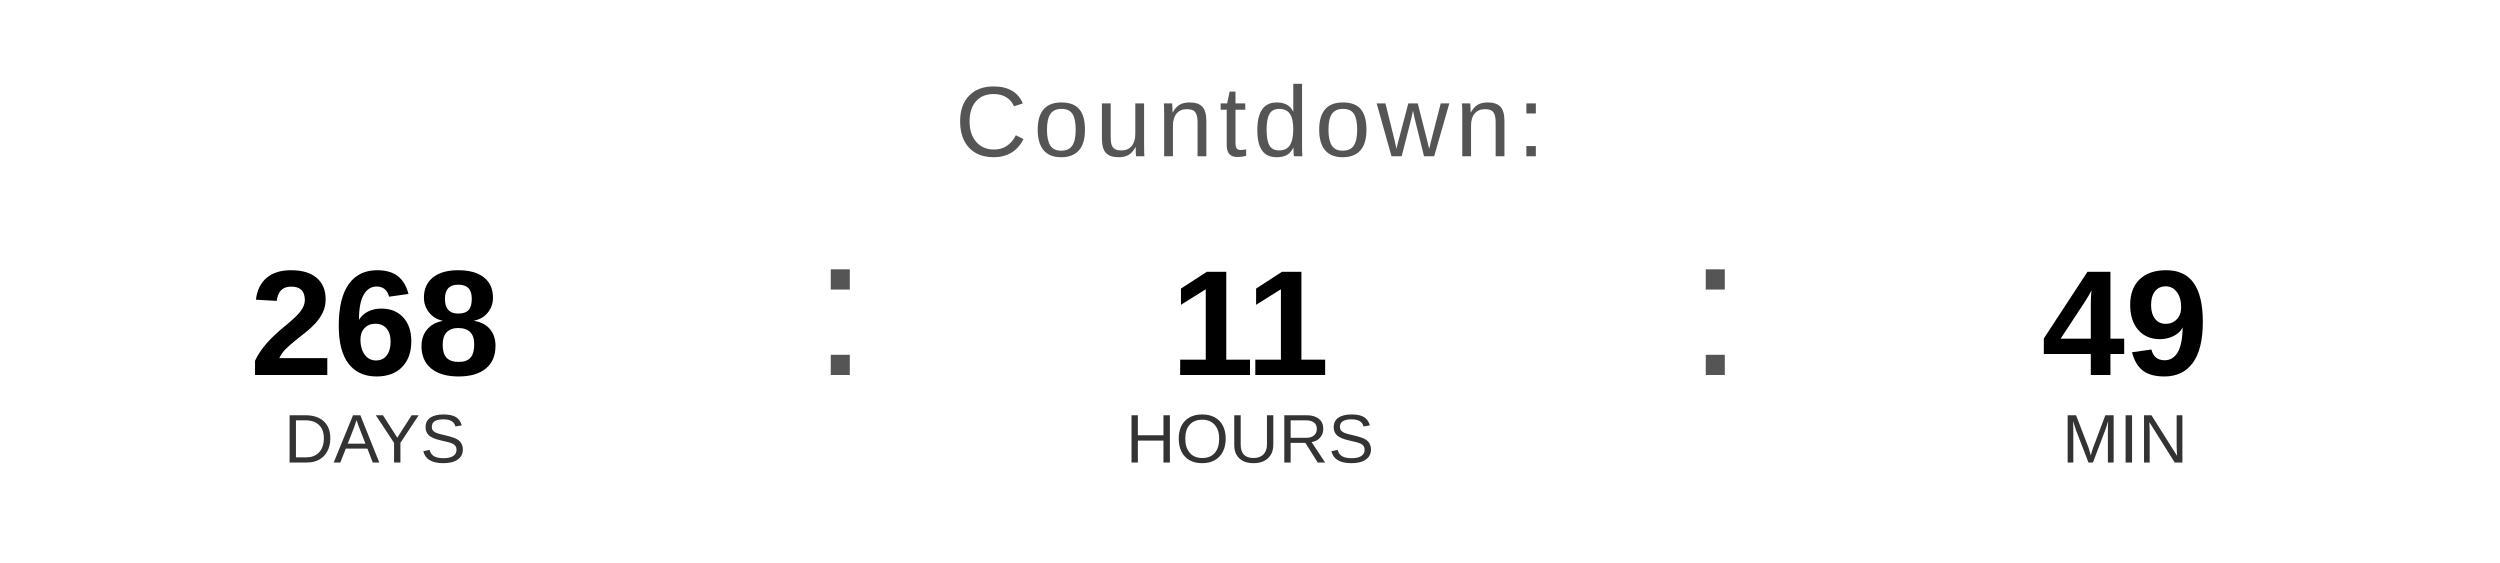
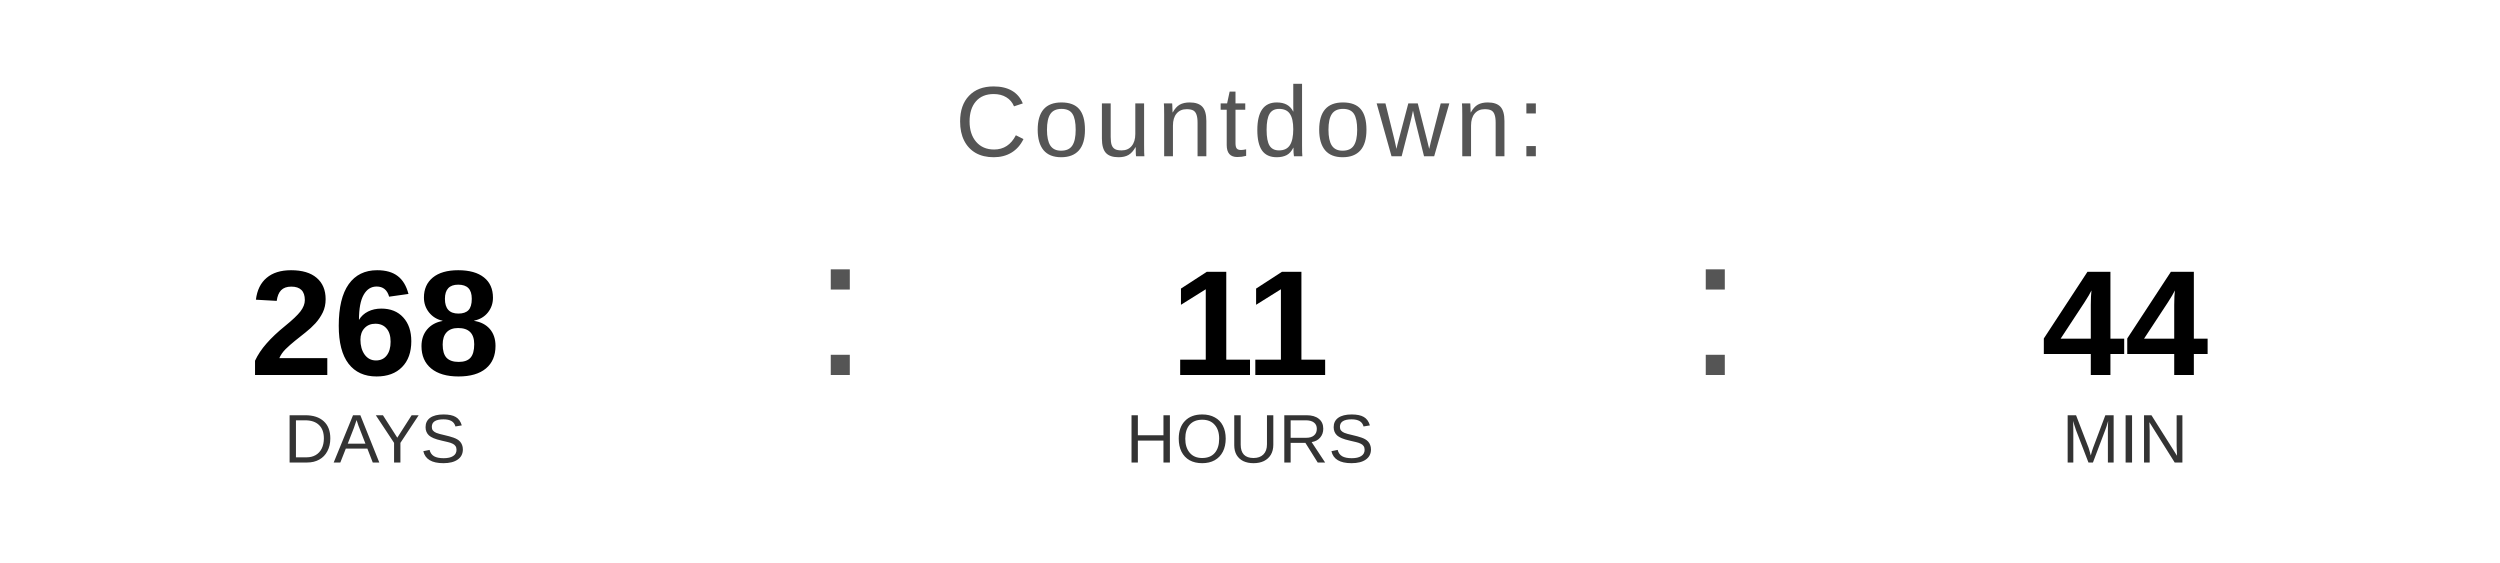
<svg xmlns="http://www.w3.org/2000/svg" width="400" height="90" viewBox="0 0 400 90">
  <text x="200" y="25" font-family="Arial, Helvetica, sans-serif" font-size="16" fill="#555555" text-anchor="middle" letter-spacing="1">
    Countdown:
  </text>
  <text x="60" y="60" font-family="Arial, Helvetica, sans-serif" font-size="24" font-weight="bold" fill="#000000" text-anchor="middle">268</text>
  <text x="60" y="74" font-family="Arial, Helvetica, sans-serif" font-size="11" fill="#333333" text-anchor="middle">DAYS</text>
  <text x="130" y="60" font-family="Arial, sans-serif" font-size="32" fill="#555555">:</text>
  <text x="200" y="60" font-family="Arial, Helvetica, sans-serif" font-size="24" font-weight="bold" fill="#000000" text-anchor="middle">11</text>
  <text x="200" y="74" font-family="Arial, Helvetica, sans-serif" font-size="11" fill="#333333" text-anchor="middle">HOURS</text>
  <text x="270" y="60" font-family="Arial, sans-serif" font-size="32" fill="#555555">:</text>
-   <text x="340" y="60" font-family="Arial, Helvetica, sans-serif" font-size="24" font-weight="bold" fill="#000000" text-anchor="middle">49</text>
+   <text x="340" y="60" font-family="Arial, Helvetica, sans-serif" font-size="24" font-weight="bold" fill="#000000" text-anchor="middle">44</text>
  <text x="340" y="74" font-family="Arial, Helvetica, sans-serif" font-size="11" fill="#333333" text-anchor="middle">MIN</text>
</svg>
